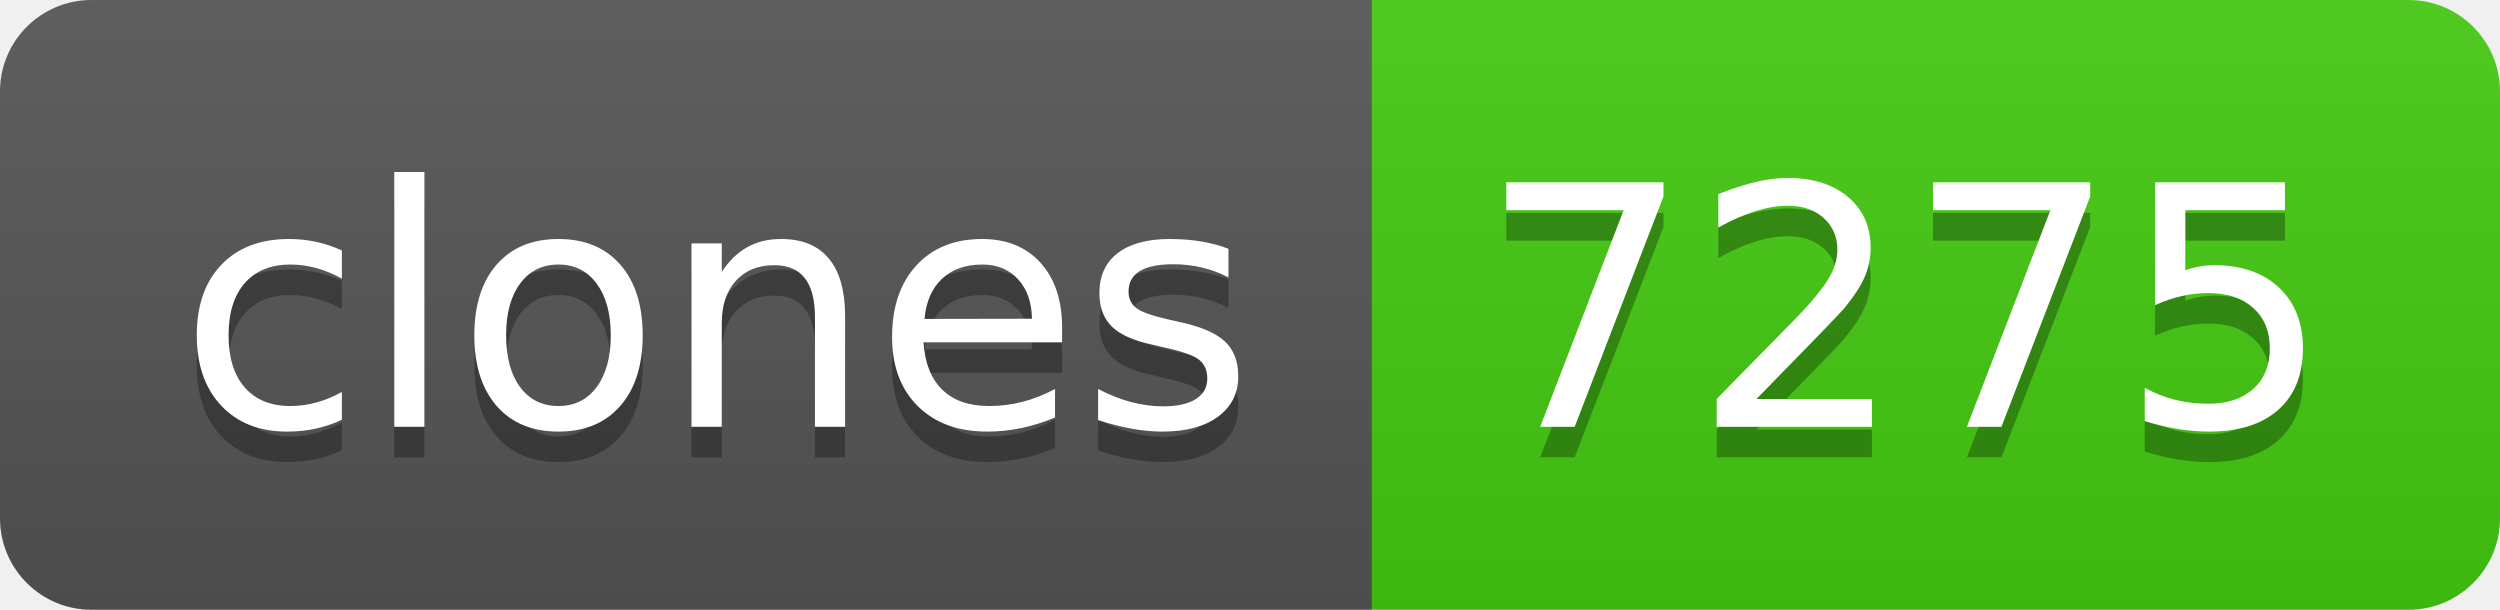
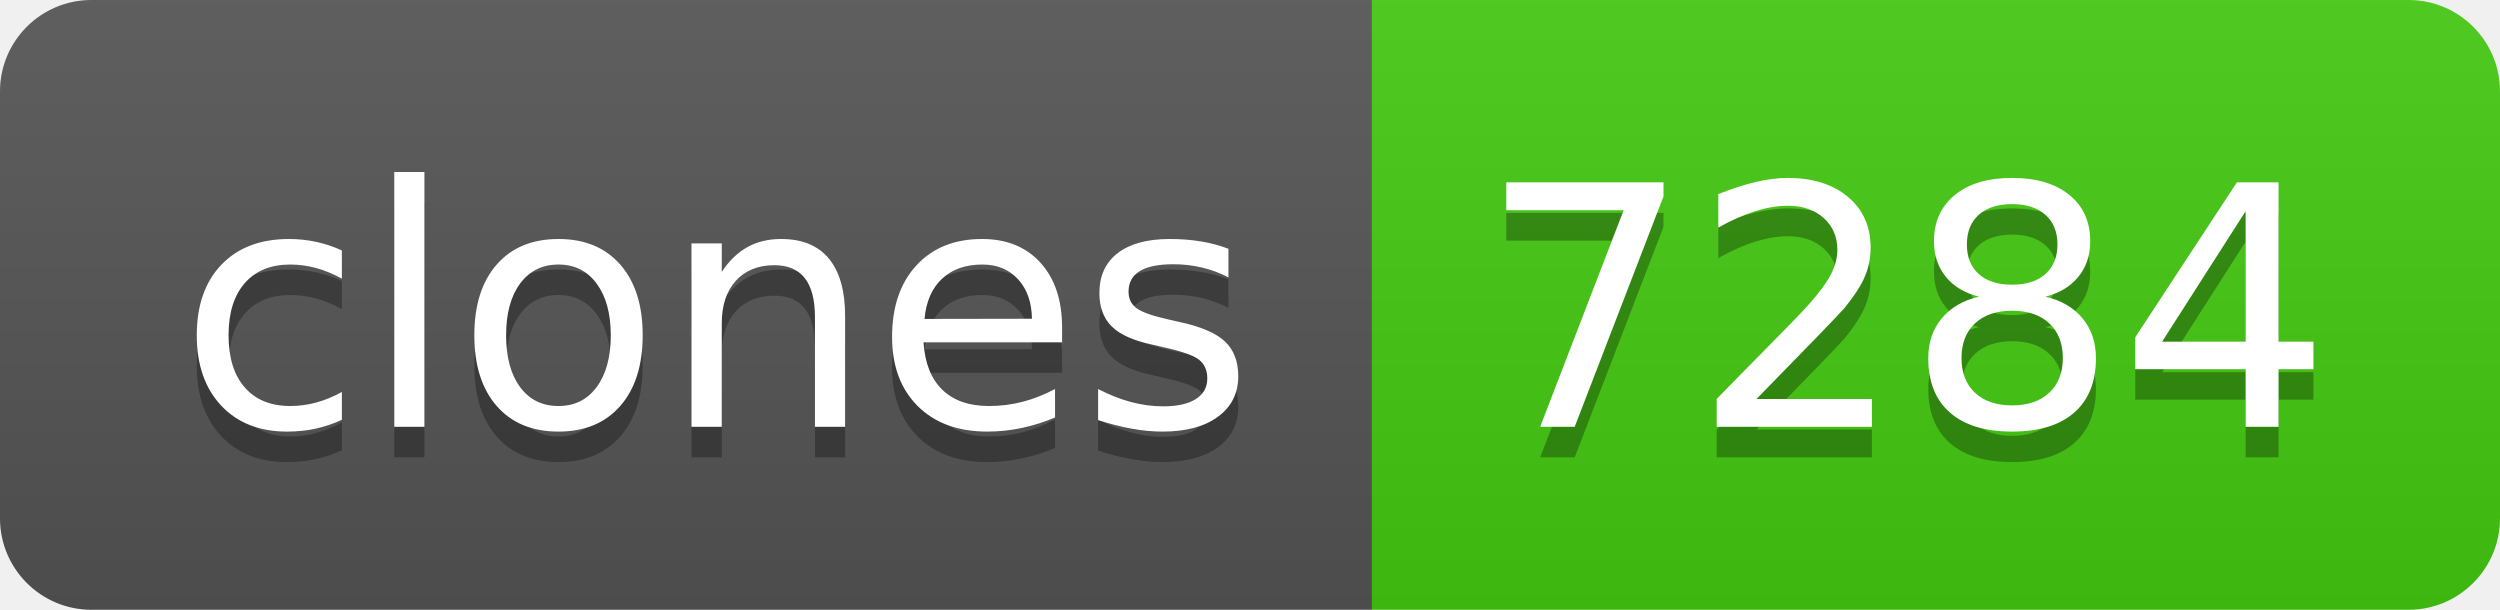
- <svg xmlns="http://www.w3.org/2000/svg" width="82" height="20" role="img" aria-label="clones: 7275">
+ <svg xmlns="http://www.w3.org/2000/svg" width="82" height="20" role="img" aria-label="clones: 7284">
  <linearGradient id="s" x2="0" y2="100%">
    <stop offset="0" stop-color="#bbb" stop-opacity=".1" />
    <stop offset="1" stop-opacity=".1" />
  </linearGradient>
  <clipPath id="r">
    <rect width="82" height="20" rx="3" fill="#fff" />
  </clipPath>
  <g clip-path="url(#r)">
    <rect width="45" height="20" fill="#555" />
    <rect x="45" width="37" height="20" fill="#4c1" />
    <rect width="82" height="20" fill="url(#s)" />
  </g>
  <g fill="#fff" text-anchor="middle" font-family="Verdana,Geneva,DejaVu Sans,sans-serif" text-rendering="geometricPrecision" font-size="110">
    <text aria-hidden="true" x="235" y="150" fill="#010101" fill-opacity=".3" transform="scale(.1)" textLength="350">clones</text>
    <text x="235" y="140" transform="scale(.1)" fill="#fff" textLength="350">clones</text>
-     <text aria-hidden="true" x="625" y="150" fill="#010101" fill-opacity=".3" transform="scale(.1)" textLength="270">7275</text>
-     <text x="625" y="140" transform="scale(.1)" fill="#fff" textLength="270">7275</text>
+     <text aria-hidden="true" x="625" y="150" fill="#010101" fill-opacity=".3" transform="scale(.1)" textLength="270">7284</text>
+     <text x="625" y="140" transform="scale(.1)" fill="#fff" textLength="270">7284</text>
  </g>
</svg>
